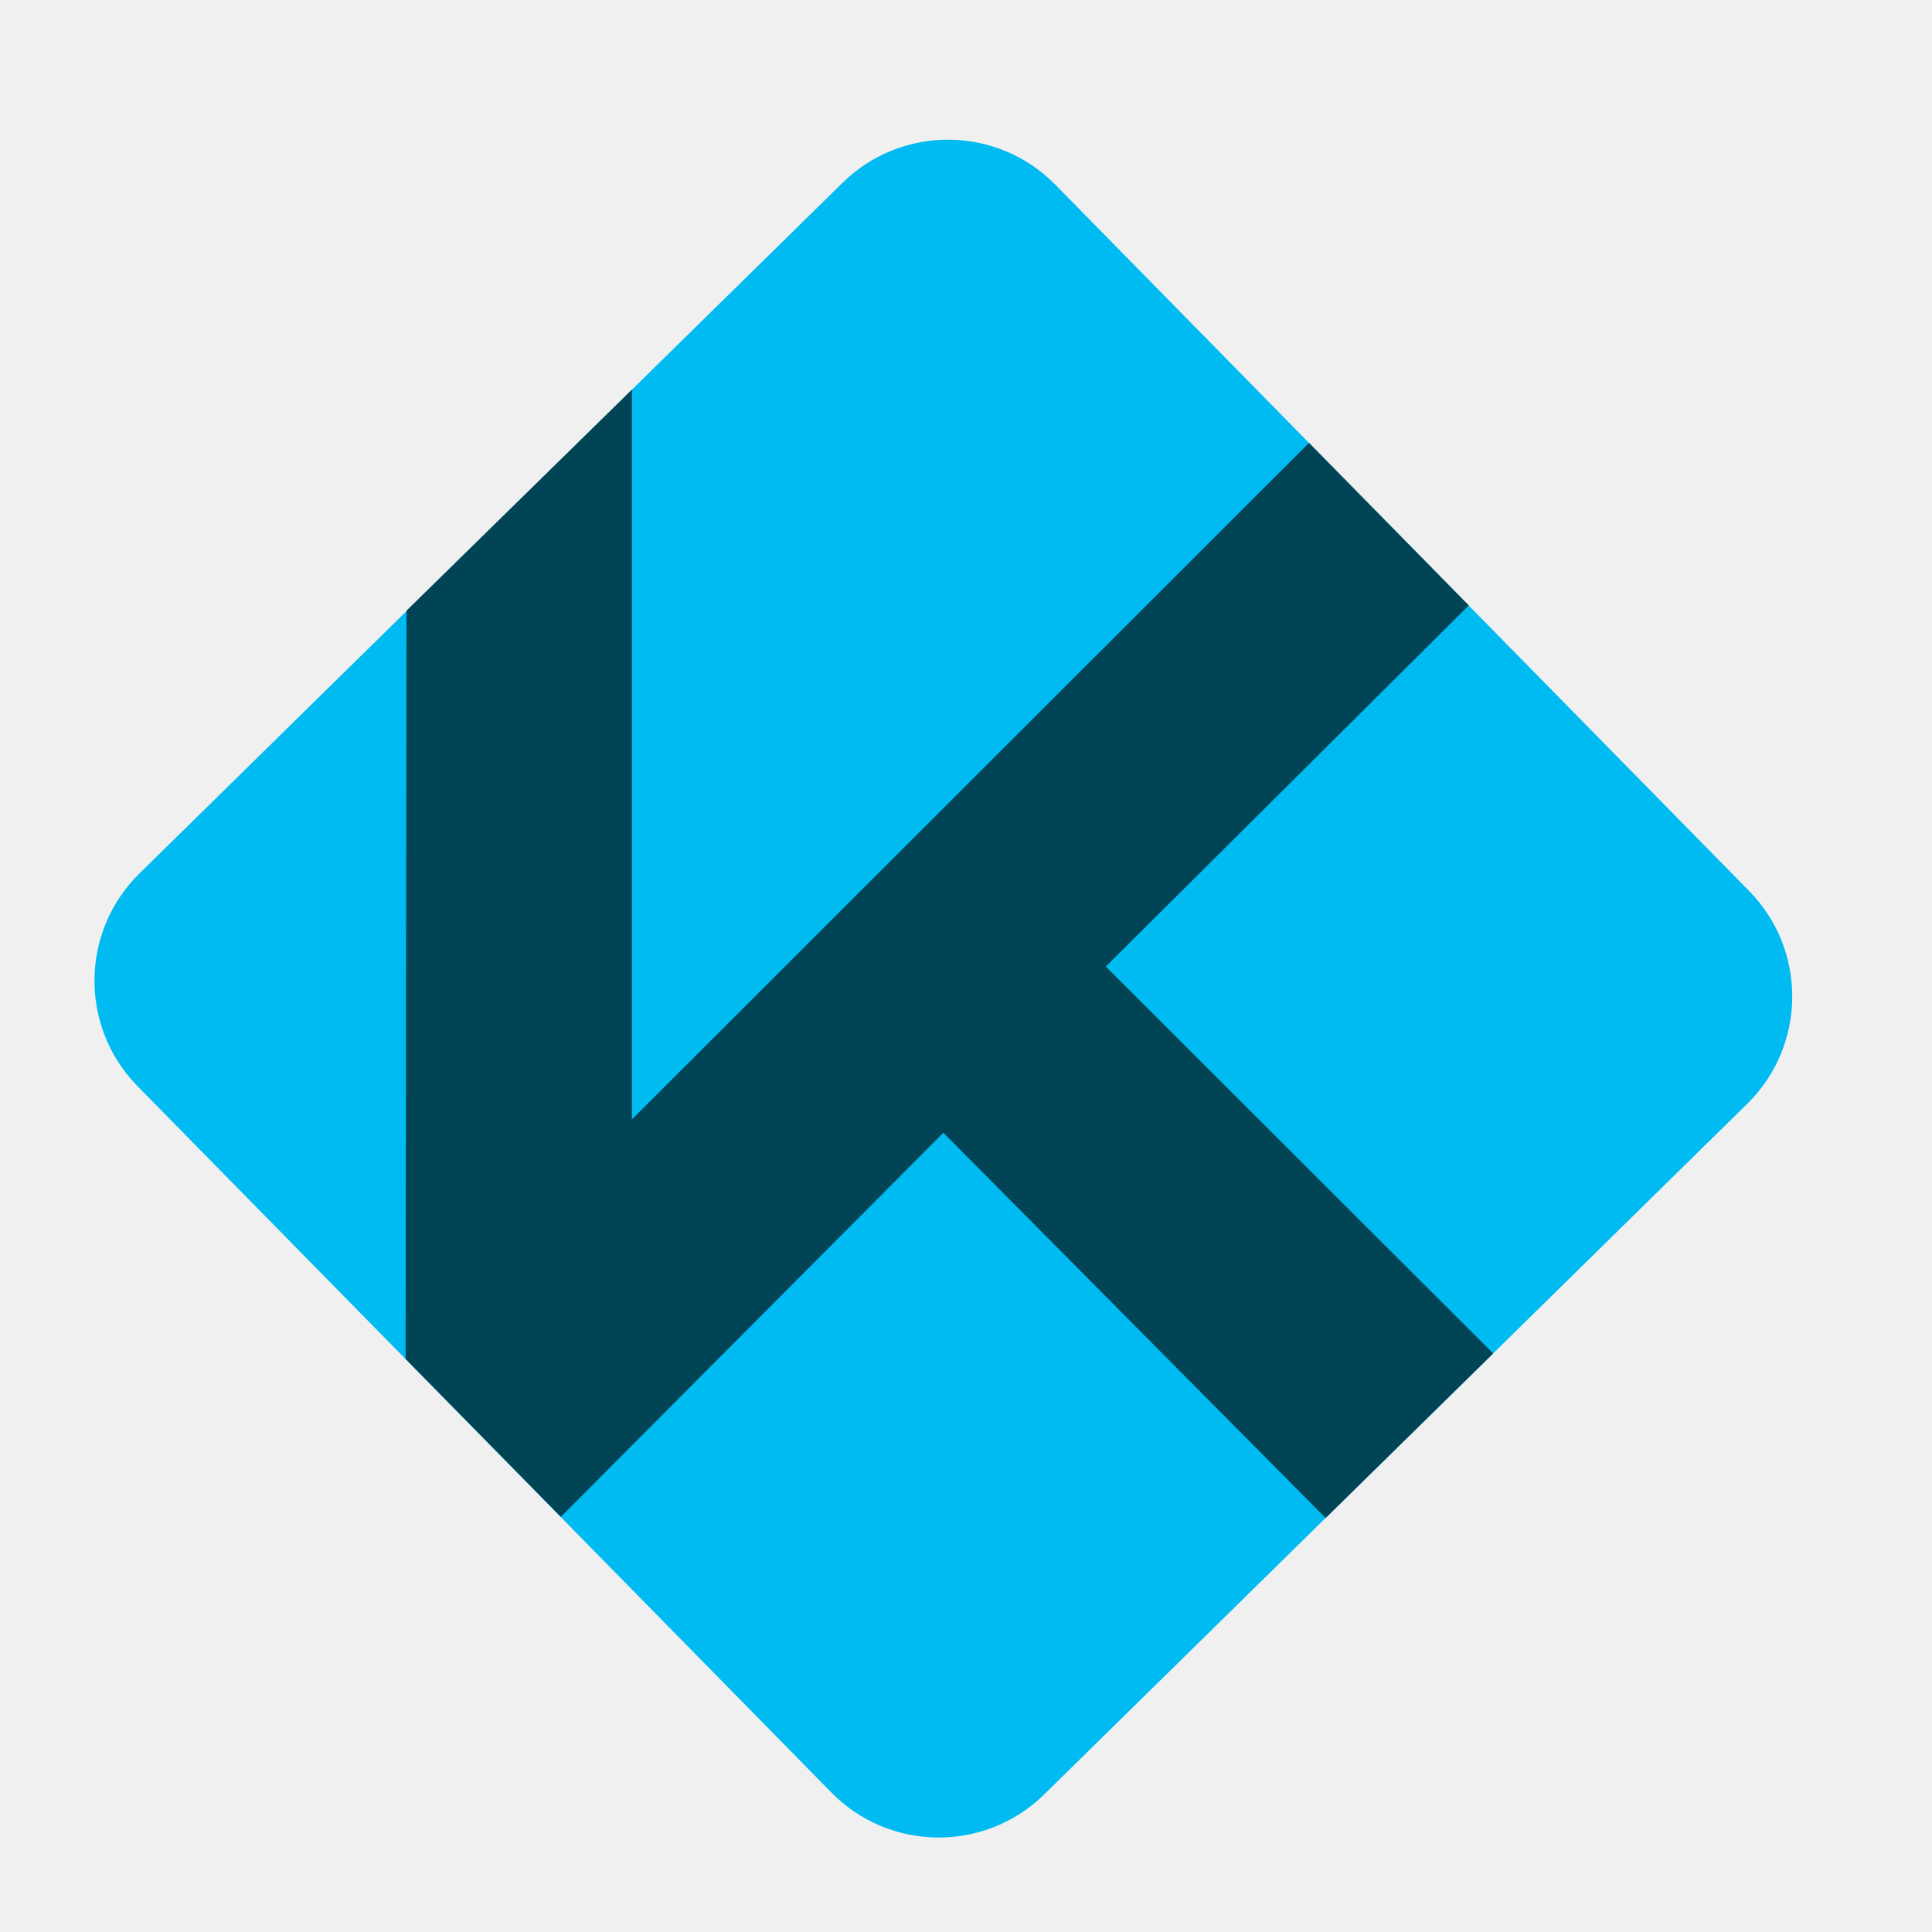
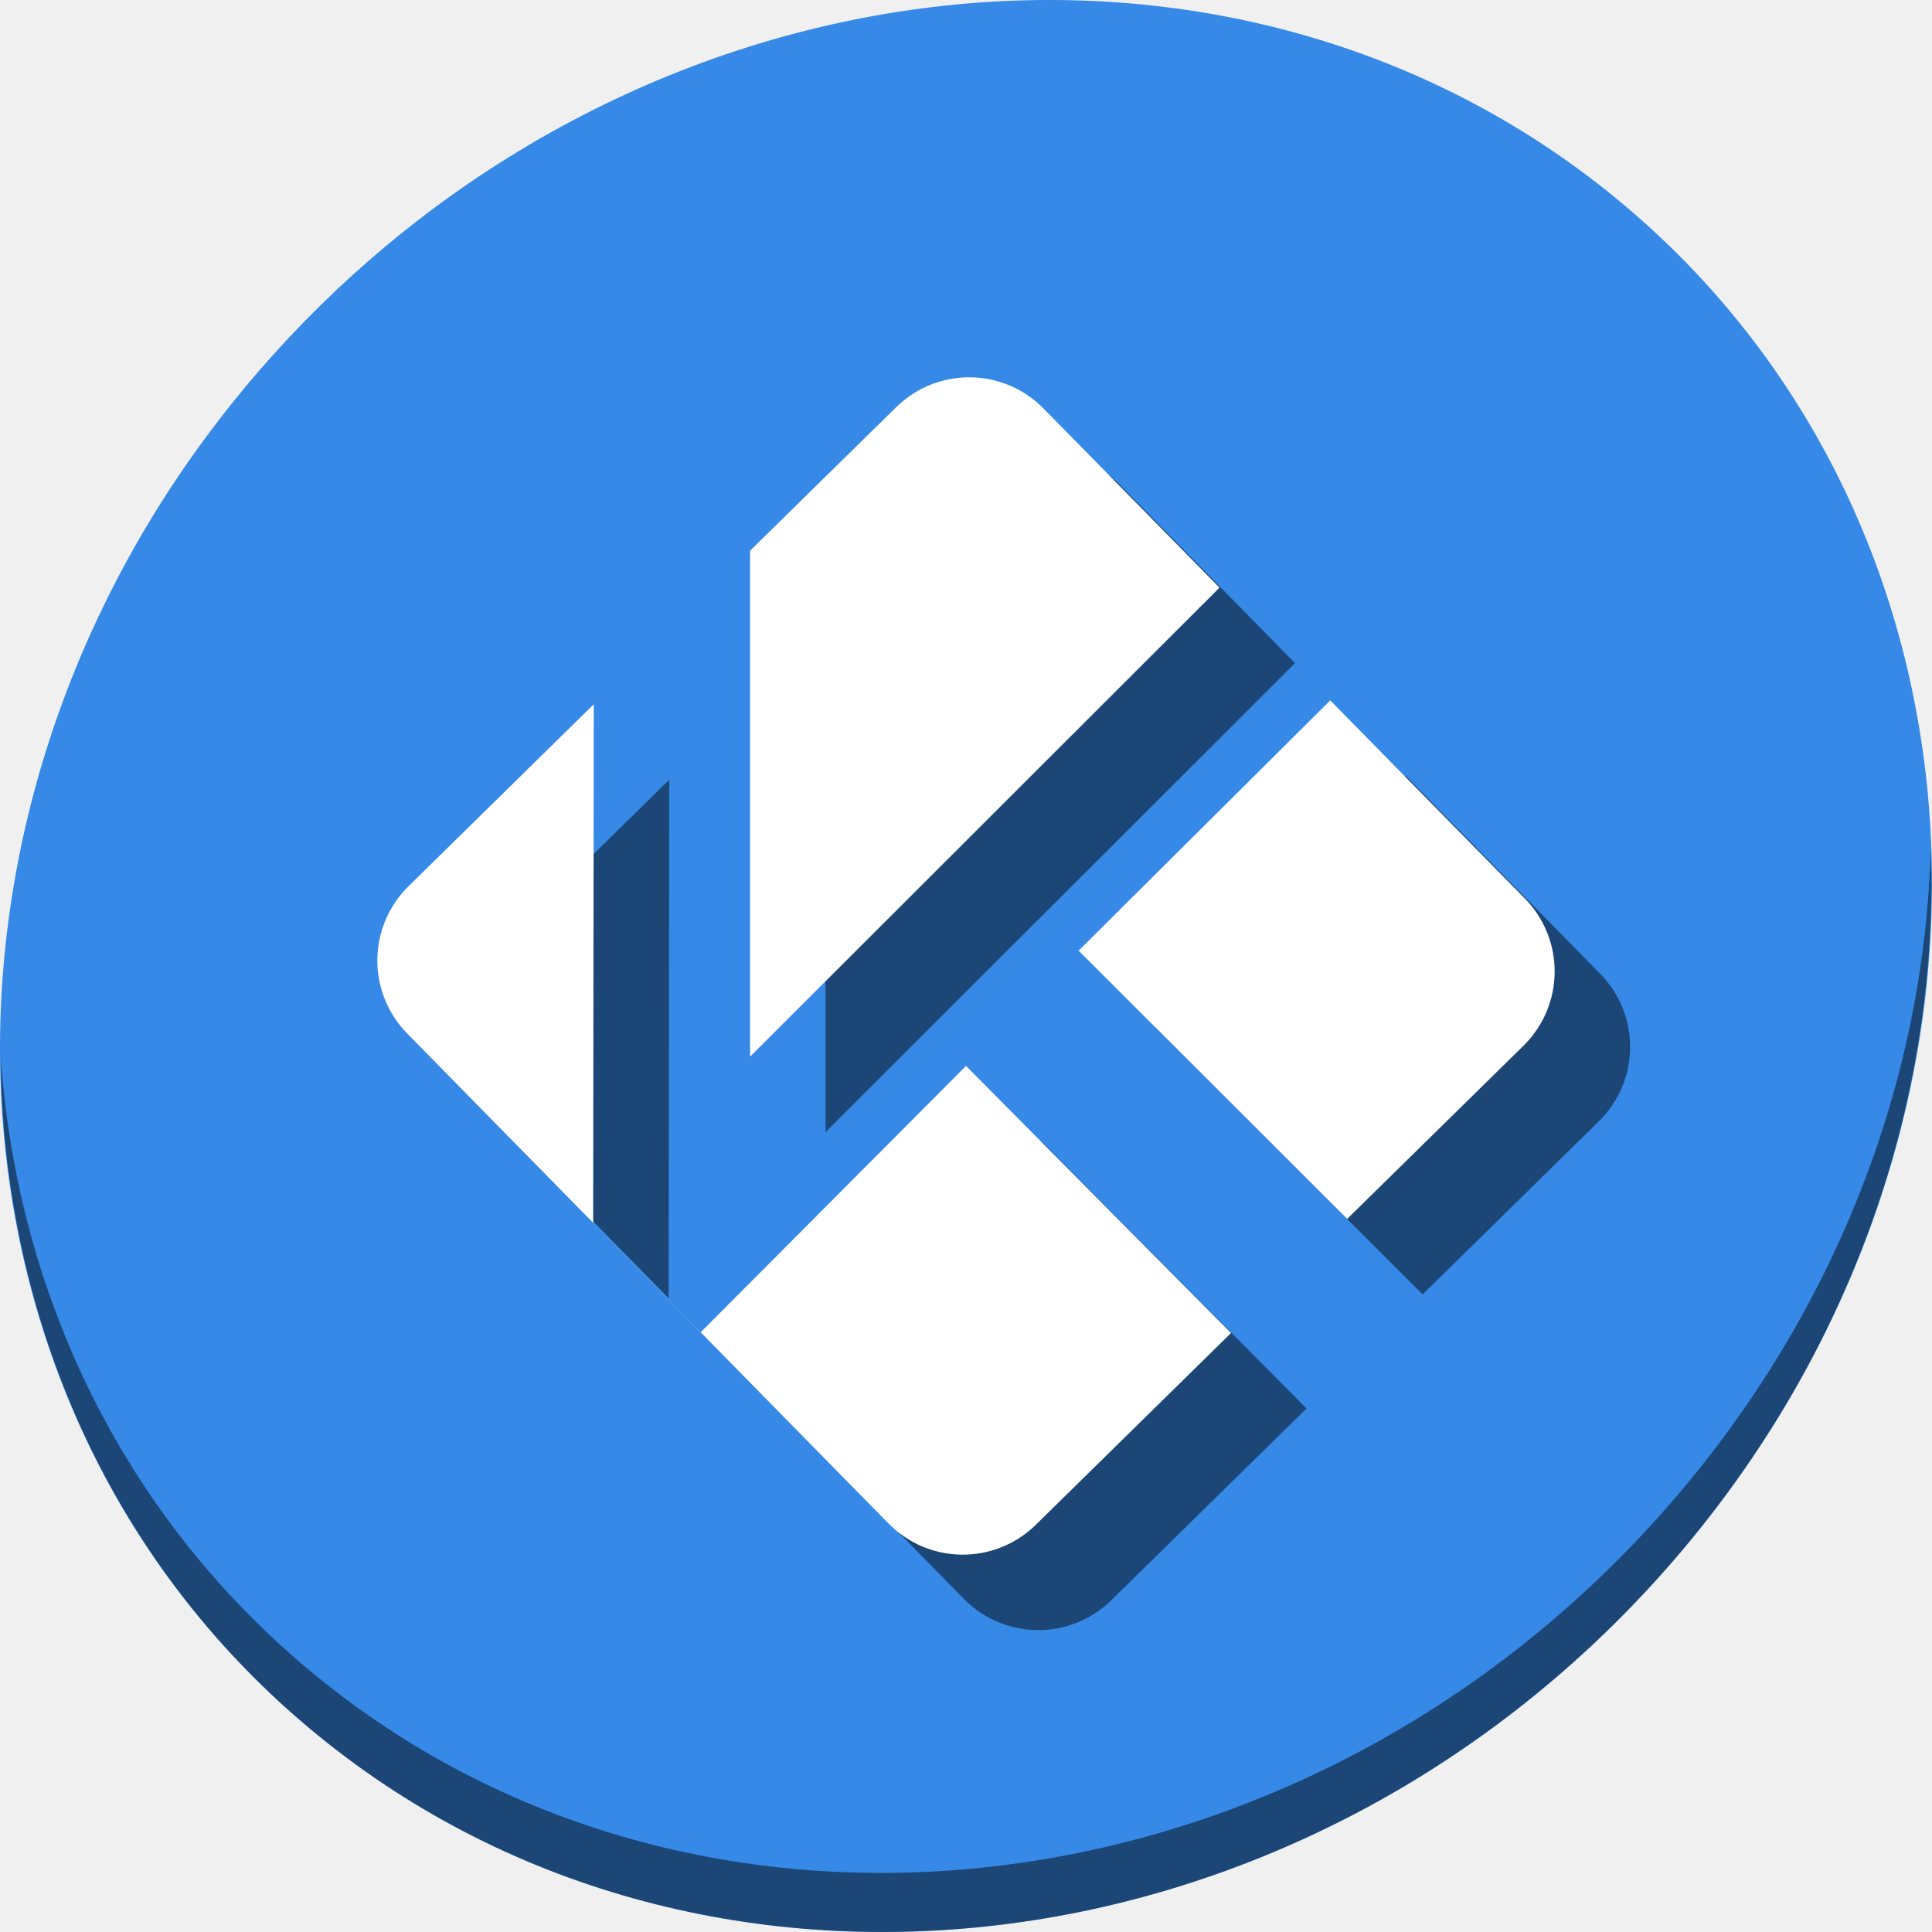
<svg xmlns="http://www.w3.org/2000/svg" id="svg2987" version="1.1" width="512" height="512" viewBox="0 0 512 512">
  <defs id="defs2991" />
-   <g id="g4134">
-     <rect transform="rotate(45.51056)" ry="39.896" y="-165.211" x="191.026" height="340.928" width="342.137" id="rect4489" style="opacity:1;fill:#00bbf2;fill-opacity:1;stroke:none;stroke-width:2.955;stroke-linecap:round;stroke-miterlimit:4;stroke-dasharray:none;stroke-opacity:1" />
-     <path id="path4491" d="m 107.724,161.837 59.747,-58.576 v 193.387 l 179.431,-179.273 42.342,43.07 -96.203,95.697 L 395.703,358.683 351.306,402.286 250.003,300.193 148.625,401.973 107.486,360.135 Z" style="fill:#004455;stroke:none;stroke-width:0.875px;stroke-linecap:butt;stroke-linejoin:miter;stroke-opacity:1;fill-opacity:1" />
+   <g id="g889">
+     <path style="fill:#3689e6;fill-opacity:1;stroke-width:11.11" d="m 432.913,56.474 c 102.193,88.575 105.827,249.7 8.117,359.899 C 343.32,526.572 181.28,544.101 79.087,455.526 -23.106,366.951 -26.74,205.826 70.97,95.627 168.68,-14.572 330.72,-32.101 432.913,56.474 Z" id="path27" />
+     <path style="opacity:1;fill:#000000;fill-opacity:0.49;stroke-width:11.11" d="M 511.636,224.904 C 510.084,286.215 486.474,349.058 440.669,400.718 342.959,510.917 180.919,528.446 78.726,439.871 30.827,398.356 4.497,340.923 0.194,280.229 0.799,346.585 27.117,410.482 79.079,455.519 181.272,544.094 343.32,526.556 441.022,416.366 490.727,360.308 514.027,291.075 511.636,224.904 Z" id="path51" />
+     <path style="opacity:1;fill:#000000;fill-opacity:0.49;stroke:none;stroke-width:2.049;stroke-linecap:round;stroke-miterlimit:4;stroke-dasharray:none;stroke-opacity:1" d="m 277.094,119.99 c -7.07,-0.063 -14.164,2.582 -19.63,7.952 l -38.683,37.999 V 300.023 l 124.402,-124.292 -46.602,-47.439 c -5.369,-5.466 -12.416,-8.238 -19.486,-8.301 z m 95.434,85.614 -66.685,66.334 71.172,71.088 46.684,-45.86 c 10.932,-10.739 11.087,-28.184 0.348,-39.116 z m -195.172,1.031 -49.053,48.187 c -10.932,10.739 -11.087,28.184 -0.348,39.116 L 255.42,423.698 c 10.739,10.932 28.186,11.088 39.118,0.349 L 346.236,373.263 276.002,302.481 205.714,373.048 177.191,344.04 Z" id="path883" />
+     <path id="rect4489" d="m 257.094,99.99 c -7.07,-0.063 -14.164,2.582 -19.63,7.952 l -38.683,37.999 V 280.023 l 124.402,-124.292 -46.602,-47.439 c -5.369,-5.466 -12.416,-8.238 -19.486,-8.301 z m 95.434,85.614 -66.685,66.334 71.172,71.088 46.684,-45.86 c 10.932,-10.739 11.087,-28.184 0.348,-39.116 z m -195.172,1.031 -49.053,48.187 c -10.932,10.739 -11.087,28.184 -0.348,39.116 L 235.42,403.698 c 10.739,10.932 28.186,11.088 39.118,0.349 L 326.236,353.263 256.002,282.481 185.714,353.048 157.191,324.04 Z" style="opacity:1;fill:#ffffff;fill-opacity:1;stroke:none;stroke-width:2.049;stroke-linecap:round;stroke-miterlimit:4;stroke-dasharray:none;stroke-opacity:1" />
  </g>
</svg>
